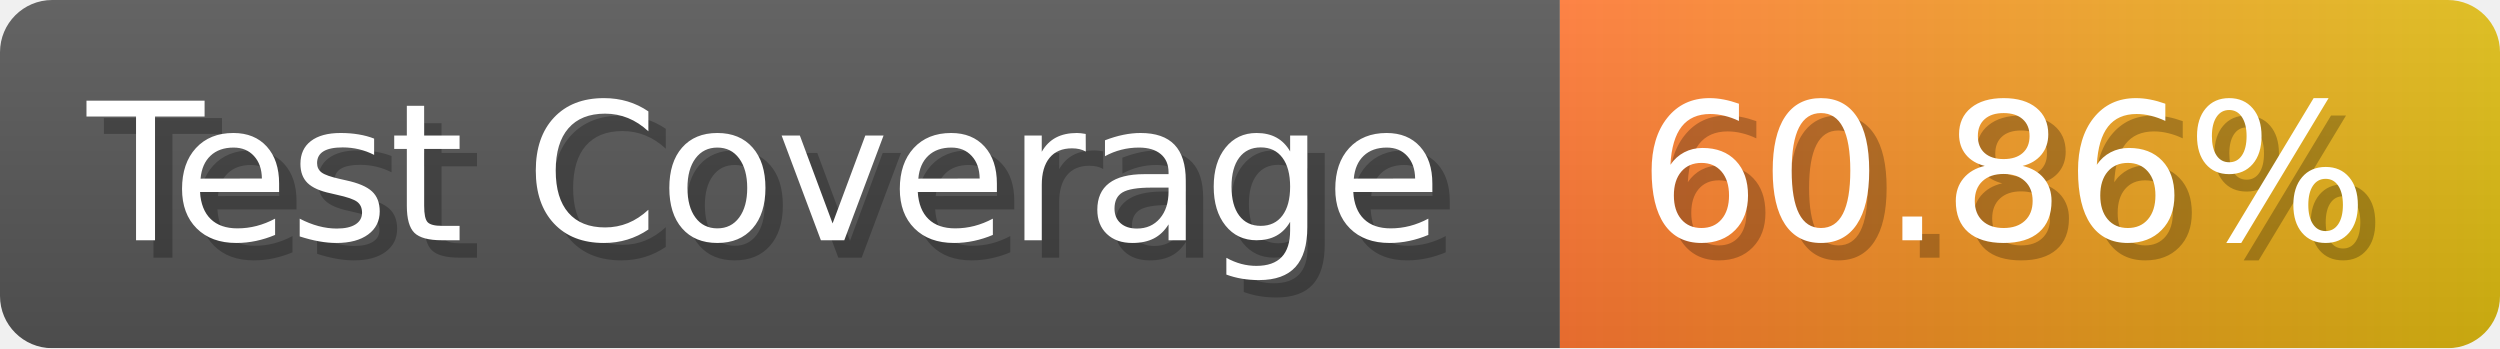
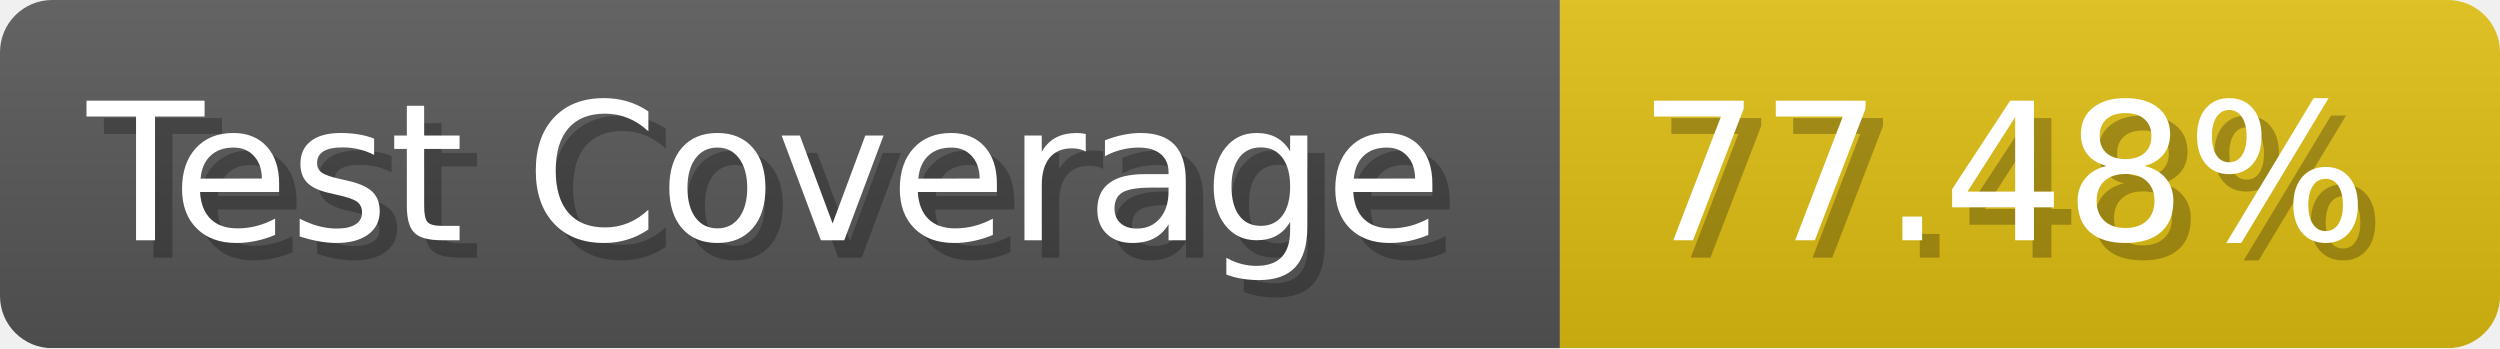
- <svg xmlns="http://www.w3.org/2000/svg" width="143.6" height="20" viewBox="0 0 1436 200" role="img" aria-label="Test Coverage: 60.86%">
+ <svg xmlns="http://www.w3.org/2000/svg" width="143.6" height="20" viewBox="0 0 1436 200" role="img" aria-label="Test Coverage: 77.48%">
  <linearGradient id="a" x2="0" y2="100%">
    <stop offset="0" stop-opacity=".1" stop-color="#EEE" />
    <stop offset="1" stop-opacity=".1" />
  </linearGradient>
  <mask id="m">
    <rect width="1436" height="200" rx="30" fill="#FFF" />
  </mask>
  <g mask="url(#m)">
    <rect width="896" height="200" fill="#555" />
-     <rect width="540" height="200" fill="url(#x)" x="896" />
+     <rect width="540" height="200" fill="#DB1" x="896" />
    <rect width="1436" height="200" fill="url(#a)" />
  </g>
  <g aria-hidden="true" fill="#fff" text-anchor="start" font-family="Verdana,DejaVu Sans,sans-serif" font-size="110">
    <text x="60" y="148" textLength="796" fill="#000" opacity="0.25">Test Coverage</text>
    <text x="50" y="138" textLength="796">Test Coverage</text>
-     <text x="951" y="148" textLength="440" fill="#000" opacity="0.25">60.86%</text>
-     <text x="941" y="138" textLength="440">60.86%</text>
+     <text x="951" y="148" textLength="440" fill="#000" opacity="0.25">77.48%</text>
+     <text x="941" y="138" textLength="440">77.48%</text>
  </g>
-   <linearGradient id="x" x1="0%" y1="0%" x2="100%" y2="0%">
-     <stop offset="0%" style="stop-color:#F73" />
-     <stop offset="100%" style="stop-color:#DB1" />
-   </linearGradient>
</svg>
